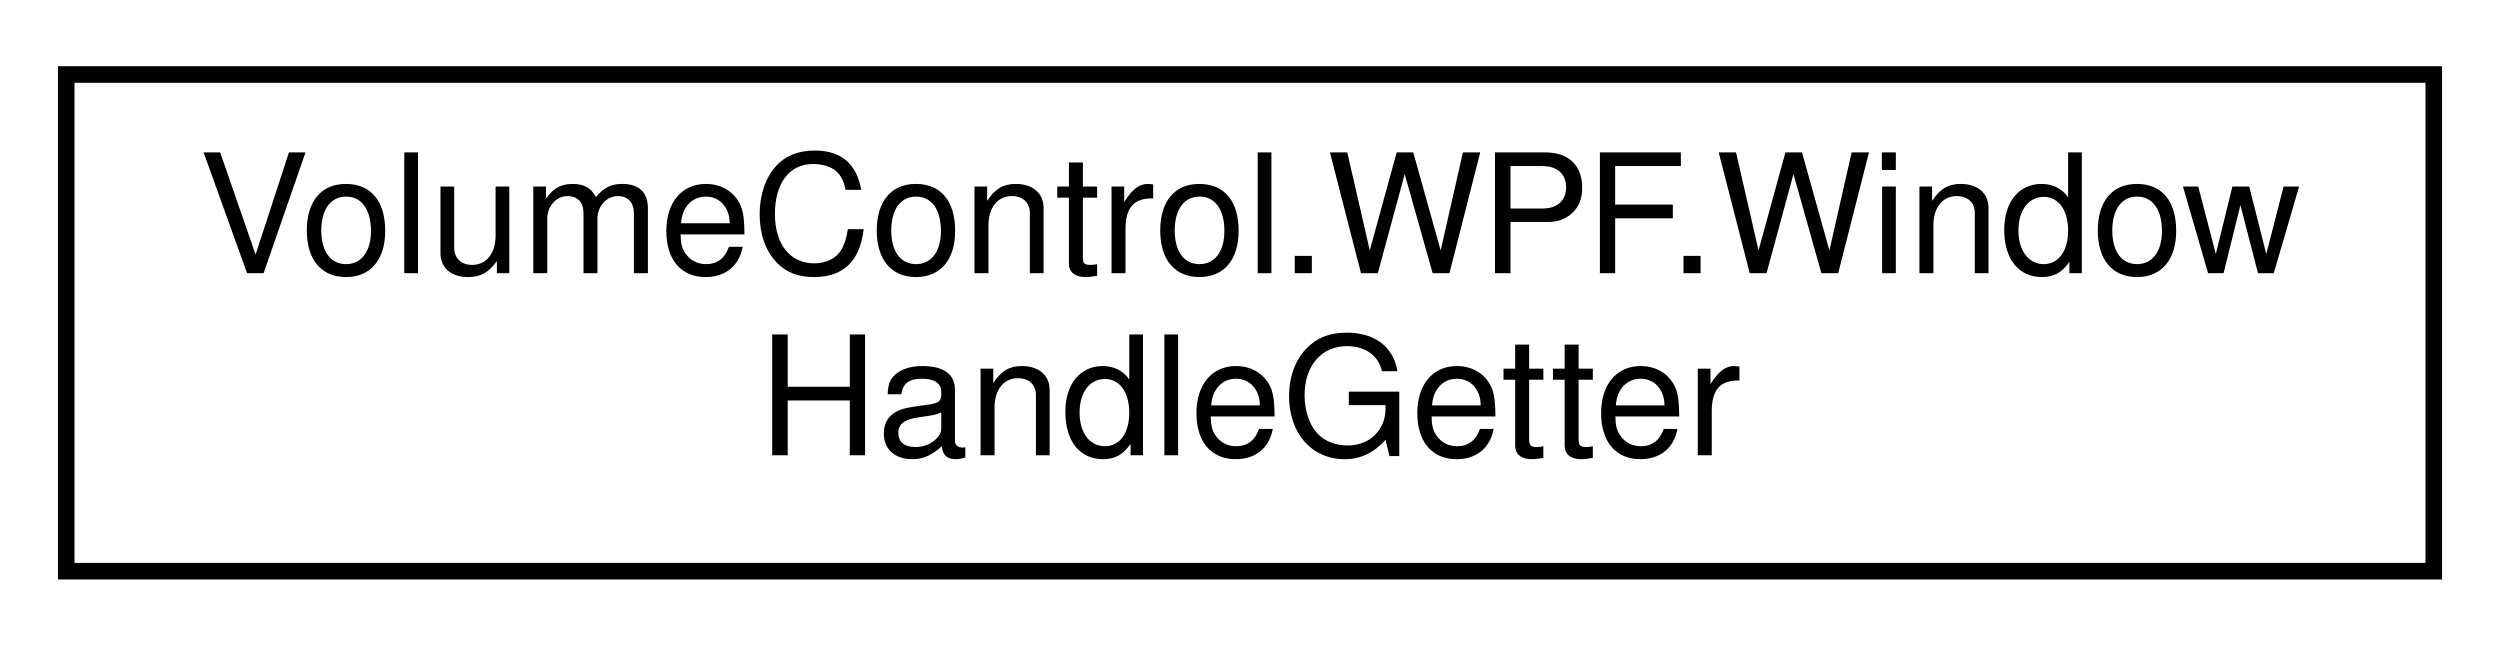
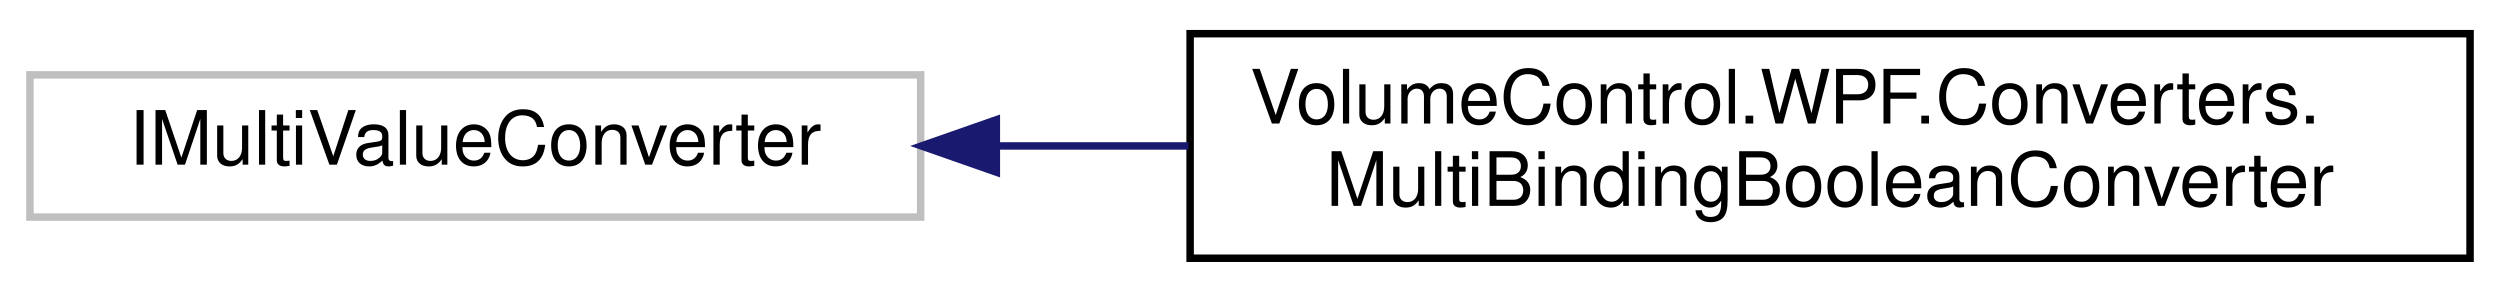
- <svg xmlns="http://www.w3.org/2000/svg" xmlns:xlink="http://www.w3.org/1999/xlink" width="151pt" height="39pt" viewBox="0.00 0.00 151.00 39.00">
+ <svg xmlns="http://www.w3.org/2000/svg" xmlns:xlink="http://www.w3.org/1999/xlink" width="334pt" height="39pt" viewBox="0.00 0.00 334.00 39.00">
  <g id="graph0" class="graph" transform="scale(1 1) rotate(0) translate(4 35)">
    <g id="node1" class="node">
      <g id="a_node1">
-         <a xlink:href="class_volume_control_1_1_w_p_f_1_1_window_handle_getter.html" target="_top" xlink:title="Helper object for C# Class Libraries being unable to get the current WPF window handle.">
-           <polygon fill="none" stroke="black" points="0,-0.5 0,-30.5 143,-30.5 143,-0.5 0,-0.5" />
-           <text text-anchor="start" x="8" y="-18.5" font-family="Helvetica,sans-Serif" font-size="10.00">VolumeControl.WPF.Window</text>
-           <text text-anchor="middle" x="71.5" y="-7.5" font-family="Helvetica,sans-Serif" font-size="10.00">HandleGetter</text>
+         <a xlink:title=" ">
+           <polygon fill="none" stroke="#bfbfbf" points="0,-6 0,-25 119,-25 119,-6 0,-6" />
+           <text text-anchor="middle" x="59.5" y="-13" font-family="Helvetica,sans-Serif" font-size="10.00">IMultiValueConverter</text>
        </a>
      </g>
    </g>
+     <g id="node2" class="node">
+       <g id="a_node2">
+         <a xlink:href="class_volume_control_1_1_w_p_f_1_1_converters_1_1_multi_binding_boolean_converter.html" target="_top" xlink:title=" ">
+           <polygon fill="none" stroke="black" points="155,-0.5 155,-30.5 326,-30.5 326,-0.5 155,-0.5" />
+           <text text-anchor="start" x="163" y="-18.5" font-family="Helvetica,sans-Serif" font-size="10.00">VolumeControl.WPF.Converters.</text>
+           <text text-anchor="middle" x="240.5" y="-7.5" font-family="Helvetica,sans-Serif" font-size="10.00">MultiBindingBooleanConverter</text>
+         </a>
+       </g>
+     </g>
+     <g id="edge1" class="edge">
+       <path fill="none" stroke="midnightblue" d="M129.18,-15.5C137.57,-15.5 146.2,-15.5 154.78,-15.5" />
+       <polygon fill="midnightblue" stroke="midnightblue" points="129.11,-12 119.11,-15.5 129.11,-19 129.11,-12" />
+     </g>
  </g>
</svg>
